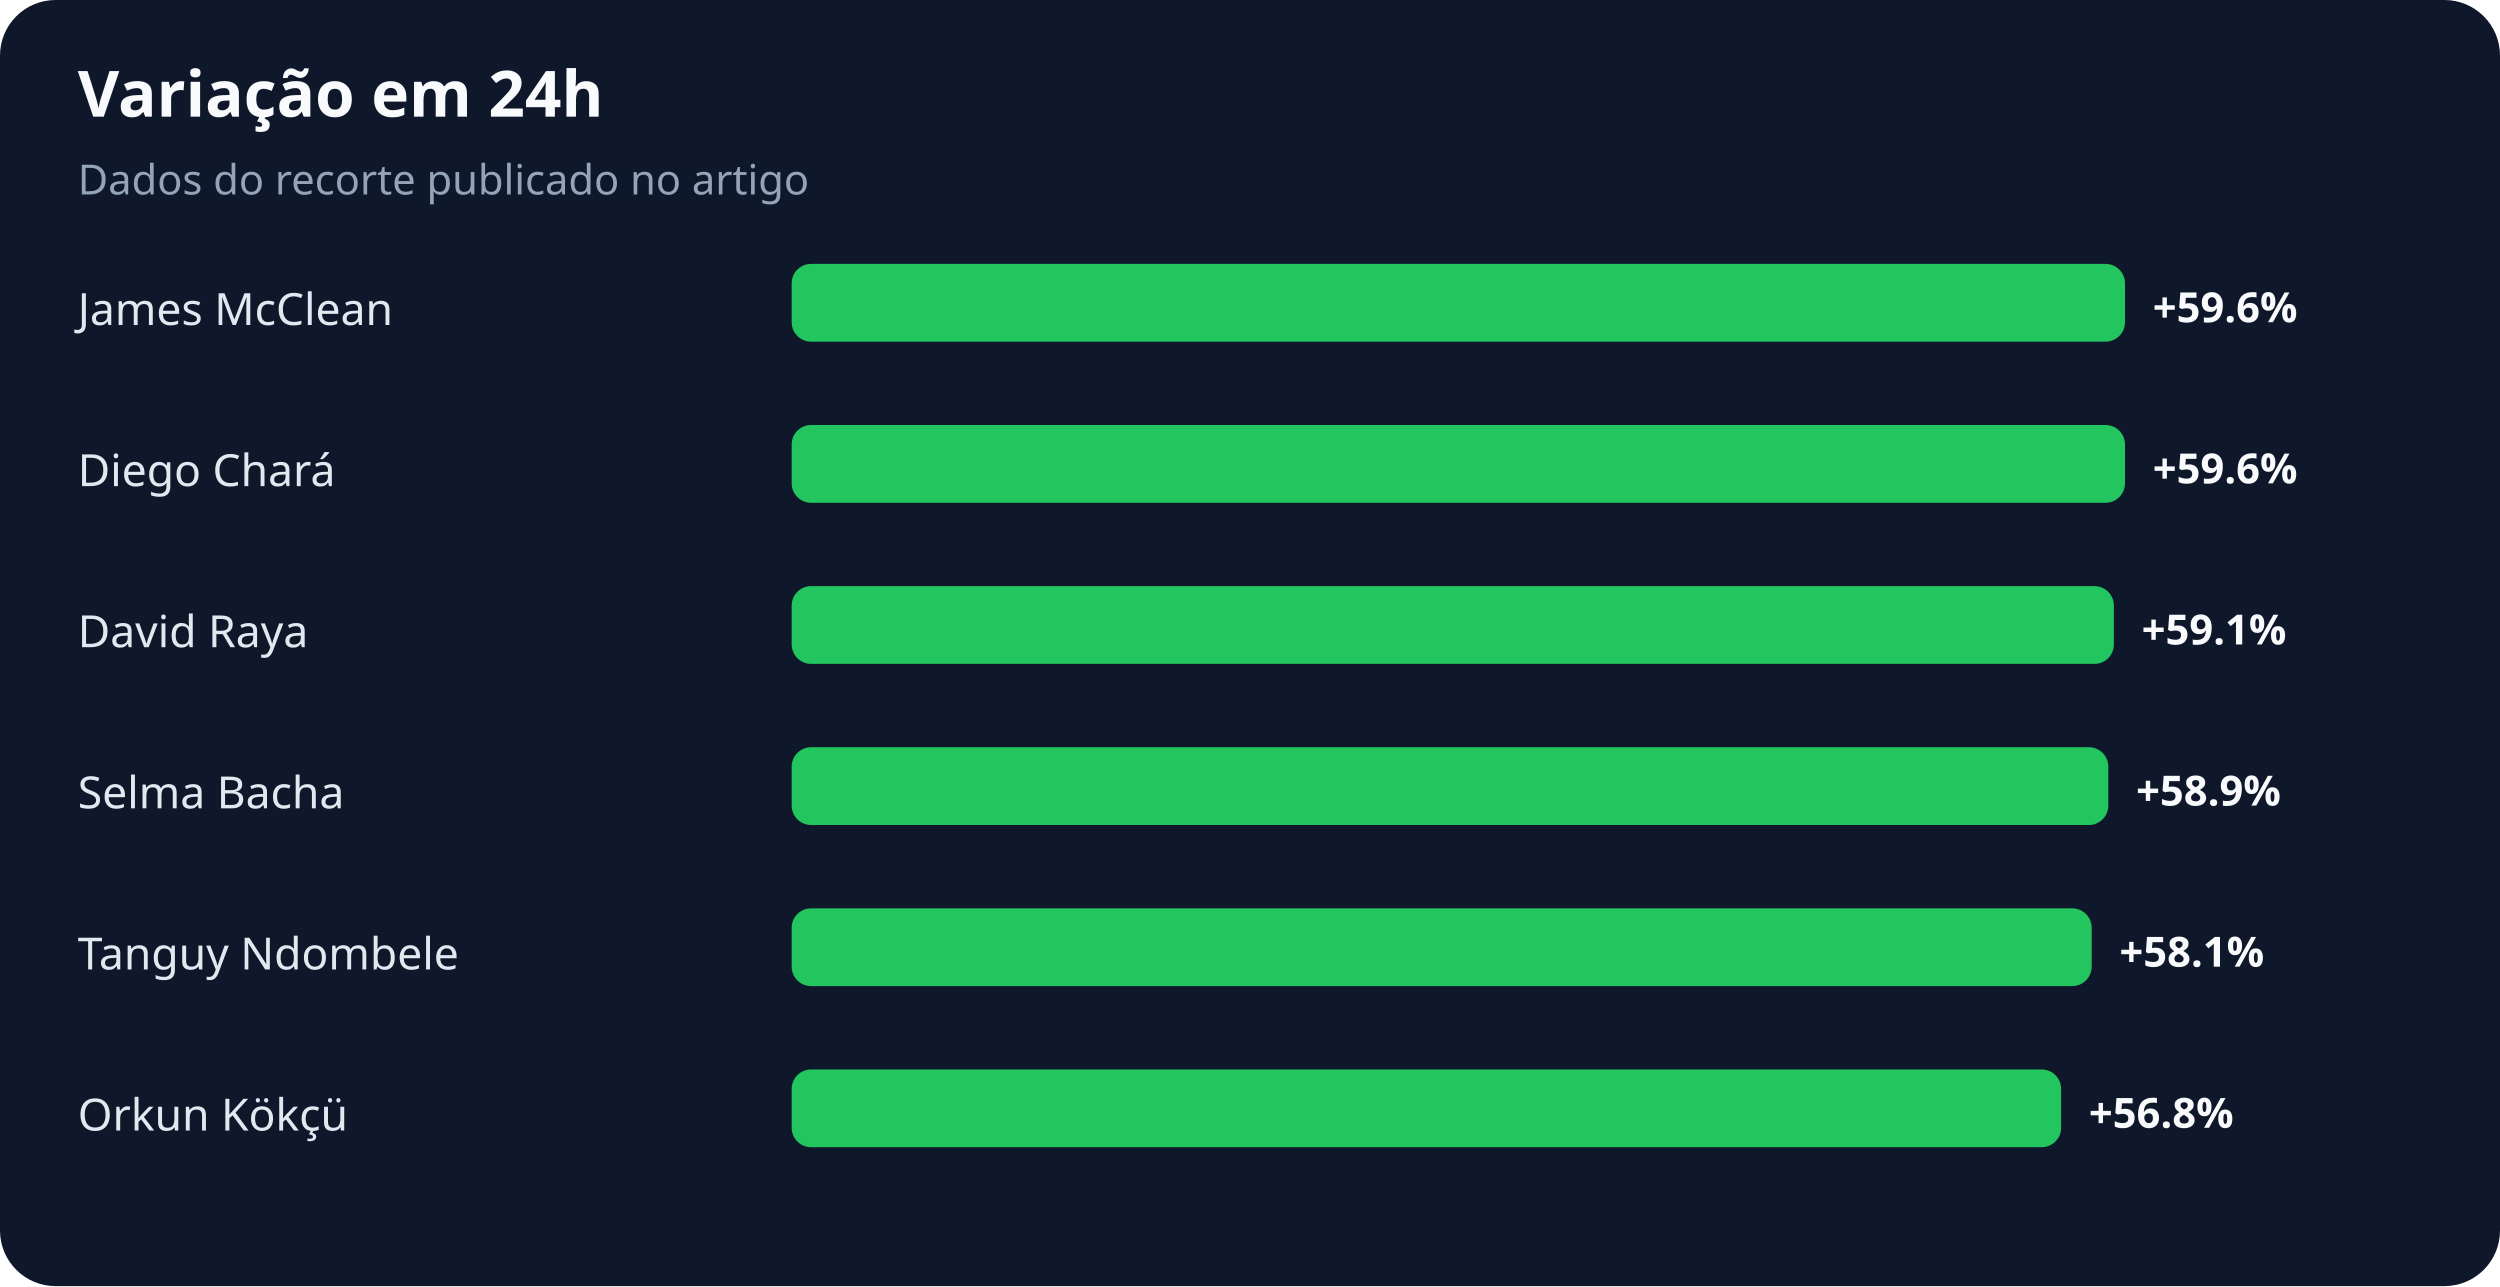
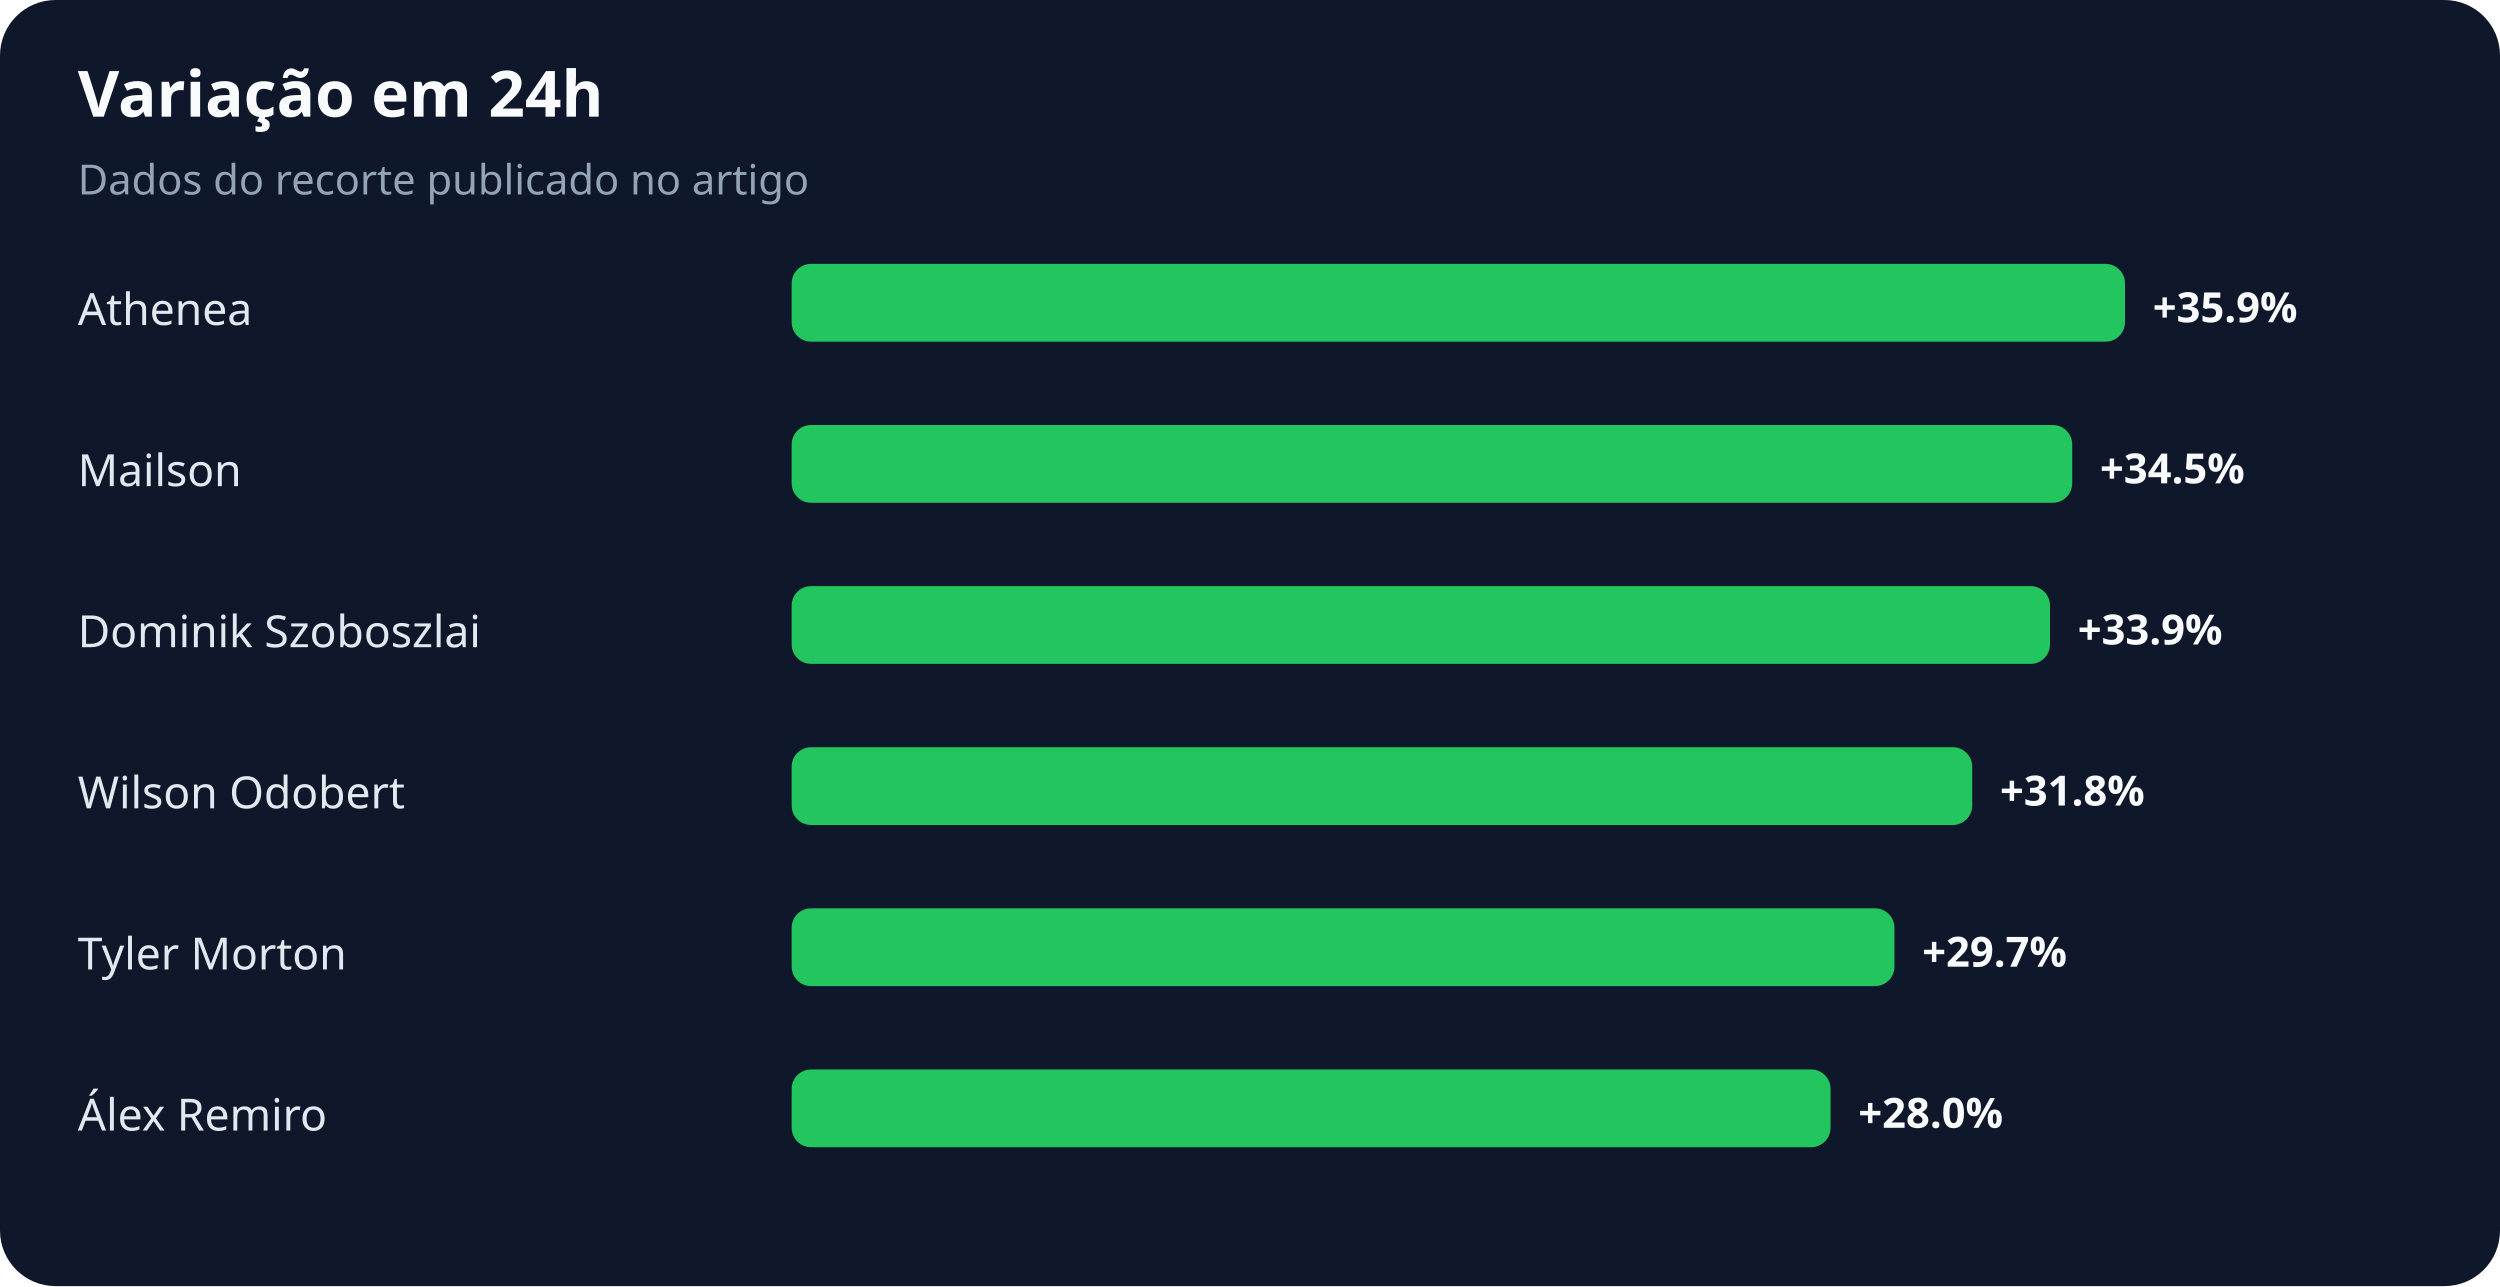
<svg xmlns="http://www.w3.org/2000/svg" width="900" height="463" viewBox="0 0 900 463" role="img" aria-labelledby="title desc">
  <rect width="100%" height="100%" rx="20" fill="#0f172a" />
  <text x="28" y="42" fill="#f8fafc" font-family="system-ui,sans-serif" font-size="23" font-weight="700">Variação em 24h</text>
  <text x="28" y="70" fill="#94a3b8" font-family="system-ui,sans-serif" font-size="15">Dados do recorte publicado no artigo</text>
-   <text x="28" y="117" fill="#e2e8f0" font-family="system-ui,sans-serif" font-size="16">James McClean</text>
+   <text x="28" y="117" fill="#e2e8f0" font-family="system-ui,sans-serif" font-size="16">Athenea</text>
  <rect x="285" y="95" width="480" height="28" rx="7" fill="#22c55e" />
-   <text x="775" y="116" fill="#f8fafc" font-family="system-ui,sans-serif" font-size="15" font-weight="700">+59.6%</text>
-   <text x="28" y="175" fill="#e2e8f0" font-family="system-ui,sans-serif" font-size="16">Diego Chará</text>
-   <rect x="285" y="153" width="480" height="28" rx="7" fill="#22c55e" />
-   <text x="775" y="174" fill="#f8fafc" font-family="system-ui,sans-serif" font-size="15" font-weight="700">+59.6%</text>
-   <text x="28" y="233" fill="#e2e8f0" font-family="system-ui,sans-serif" font-size="16">David Raya</text>
-   <rect x="285" y="211" width="476" height="28" rx="7" fill="#22c55e" />
-   <text x="771" y="232" fill="#f8fafc" font-family="system-ui,sans-serif" font-size="15" font-weight="700">+59.1%</text>
-   <text x="28" y="291" fill="#e2e8f0" font-family="system-ui,sans-serif" font-size="16">Selma Bacha</text>
-   <rect x="285" y="269" width="474" height="28" rx="7" fill="#22c55e" />
-   <text x="769" y="290" fill="#f8fafc" font-family="system-ui,sans-serif" font-size="15" font-weight="700">+58.9%</text>
-   <text x="28" y="349" fill="#e2e8f0" font-family="system-ui,sans-serif" font-size="16">Tanguy Ndombele</text>
-   <rect x="285" y="327" width="468" height="28" rx="7" fill="#22c55e" />
-   <text x="763" y="348" fill="#f8fafc" font-family="system-ui,sans-serif" font-size="15" font-weight="700">+58.1%</text>
-   <text x="28" y="407" fill="#e2e8f0" font-family="system-ui,sans-serif" font-size="16">Orkun Kökçü</text>
-   <rect x="285" y="385" width="457" height="28" rx="7" fill="#22c55e" />
-   <text x="752" y="406" fill="#f8fafc" font-family="system-ui,sans-serif" font-size="15" font-weight="700">+56.8%</text>
+   <text x="775" y="116" fill="#f8fafc" font-family="system-ui,sans-serif" font-size="15" font-weight="700">+35.9%</text>
+   <text x="28" y="175" fill="#e2e8f0" font-family="system-ui,sans-serif" font-size="16">Mailson</text>
+   <rect x="285" y="153" width="461" height="28" rx="7" fill="#22c55e" />
+   <text x="756" y="174" fill="#f8fafc" font-family="system-ui,sans-serif" font-size="15" font-weight="700">+34.5%</text>
+   <text x="28" y="233" fill="#e2e8f0" font-family="system-ui,sans-serif" font-size="16">Dominik Szoboszlai</text>
+   <rect x="285" y="211" width="453" height="28" rx="7" fill="#22c55e" />
+   <text x="748" y="232" fill="#f8fafc" font-family="system-ui,sans-serif" font-size="15" font-weight="700">+33.9%</text>
+   <text x="28" y="291" fill="#e2e8f0" font-family="system-ui,sans-serif" font-size="16">Wilson Odobert</text>
+   <rect x="285" y="269" width="425" height="28" rx="7" fill="#22c55e" />
+   <text x="720" y="290" fill="#f8fafc" font-family="system-ui,sans-serif" font-size="15" font-weight="700">+31.8%</text>
+   <text x="28" y="349" fill="#e2e8f0" font-family="system-ui,sans-serif" font-size="16">Tyler Morton</text>
+   <rect x="285" y="327" width="397" height="28" rx="7" fill="#22c55e" />
+   <text x="692" y="348" fill="#f8fafc" font-family="system-ui,sans-serif" font-size="15" font-weight="700">+29.7%</text>
+   <text x="28" y="407" fill="#e2e8f0" font-family="system-ui,sans-serif" font-size="16">Álex Remiro</text>
+   <rect x="285" y="385" width="374" height="28" rx="7" fill="#22c55e" />
+   <text x="669" y="406" fill="#f8fafc" font-family="system-ui,sans-serif" font-size="15" font-weight="700">+28.0%</text>
</svg>
